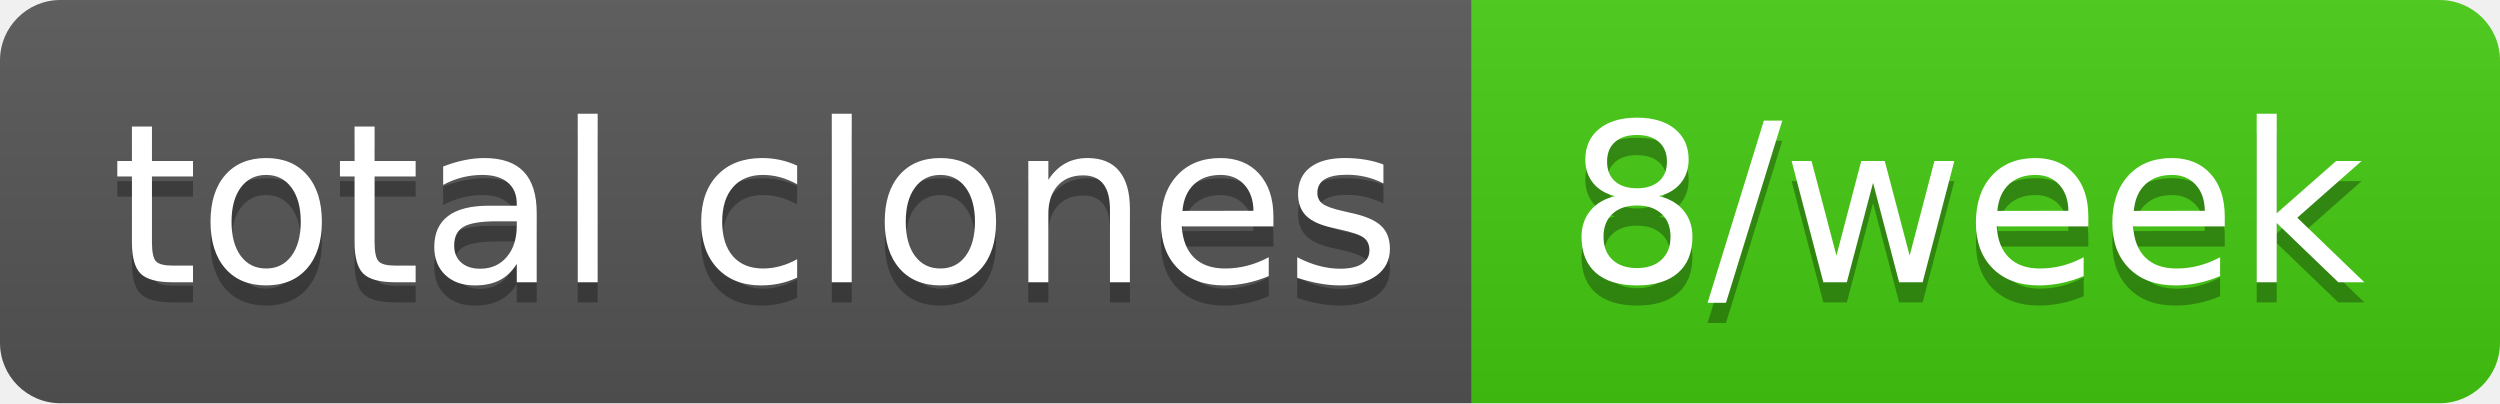
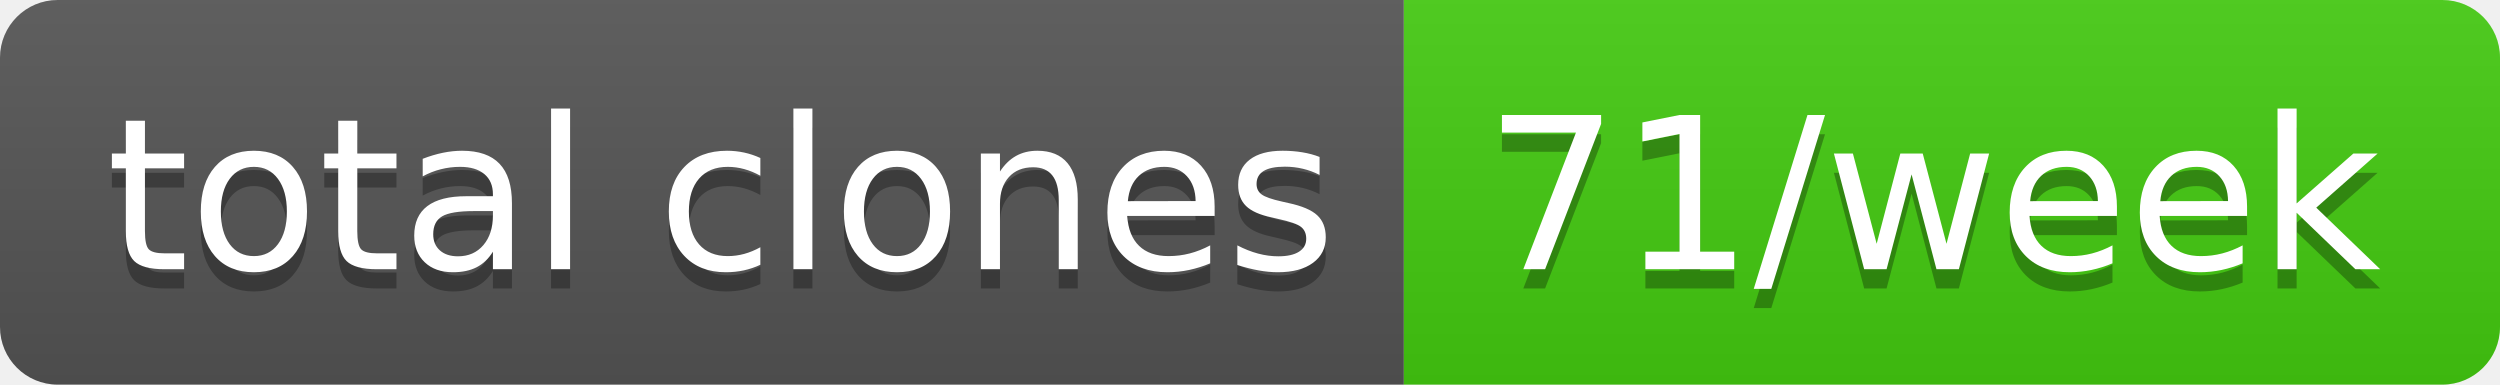
- <svg xmlns="http://www.w3.org/2000/svg" width="124" height="20" role="img" aria-label="total clones: 8/week">
+ <svg xmlns="http://www.w3.org/2000/svg" width="130" height="20" role="img" aria-label="total clones: 71/week">
  <linearGradient id="s" x2="0" y2="100%">
    <stop offset="0" stop-color="#bbb" stop-opacity=".1" />
    <stop offset="1" stop-opacity=".1" />
  </linearGradient>
  <clipPath id="r">
-     <rect width="124" height="20" rx="3" fill="#fff" />
+     <rect width="130" height="20" rx="3" fill="#fff" />
  </clipPath>
  <g clip-path="url(#r)">
    <rect width="73" height="20" fill="#555" />
-     <rect x="73" width="51" height="20" fill="#4c1" />
-     <rect width="124" height="20" fill="url(#s)" />
+     <rect x="73" width="57" height="20" fill="#4c1" />
+     <rect width="130" height="20" fill="url(#s)" />
  </g>
  <g fill="#fff" text-anchor="middle" font-family="Verdana,Geneva,DejaVu Sans,sans-serif" text-rendering="geometricPrecision" font-size="110">
    <text aria-hidden="true" x="375" y="150" fill="#010101" fill-opacity=".3" transform="scale(.1)" textLength="630">total clones</text>
    <text x="375" y="140" transform="scale(.1)" fill="#fff" textLength="630">total clones</text>
-     <text aria-hidden="true" x="975" y="150" fill="#010101" fill-opacity=".3" transform="scale(.1)" textLength="410">8/week</text>
-     <text x="975" y="140" transform="scale(.1)" fill="#fff" textLength="410">8/week</text>
+     <text aria-hidden="true" x="1005" y="150" fill="#010101" fill-opacity=".3" transform="scale(.1)" textLength="470">71/week</text>
+     <text x="1005" y="140" transform="scale(.1)" fill="#fff" textLength="470">71/week</text>
  </g>
</svg>
